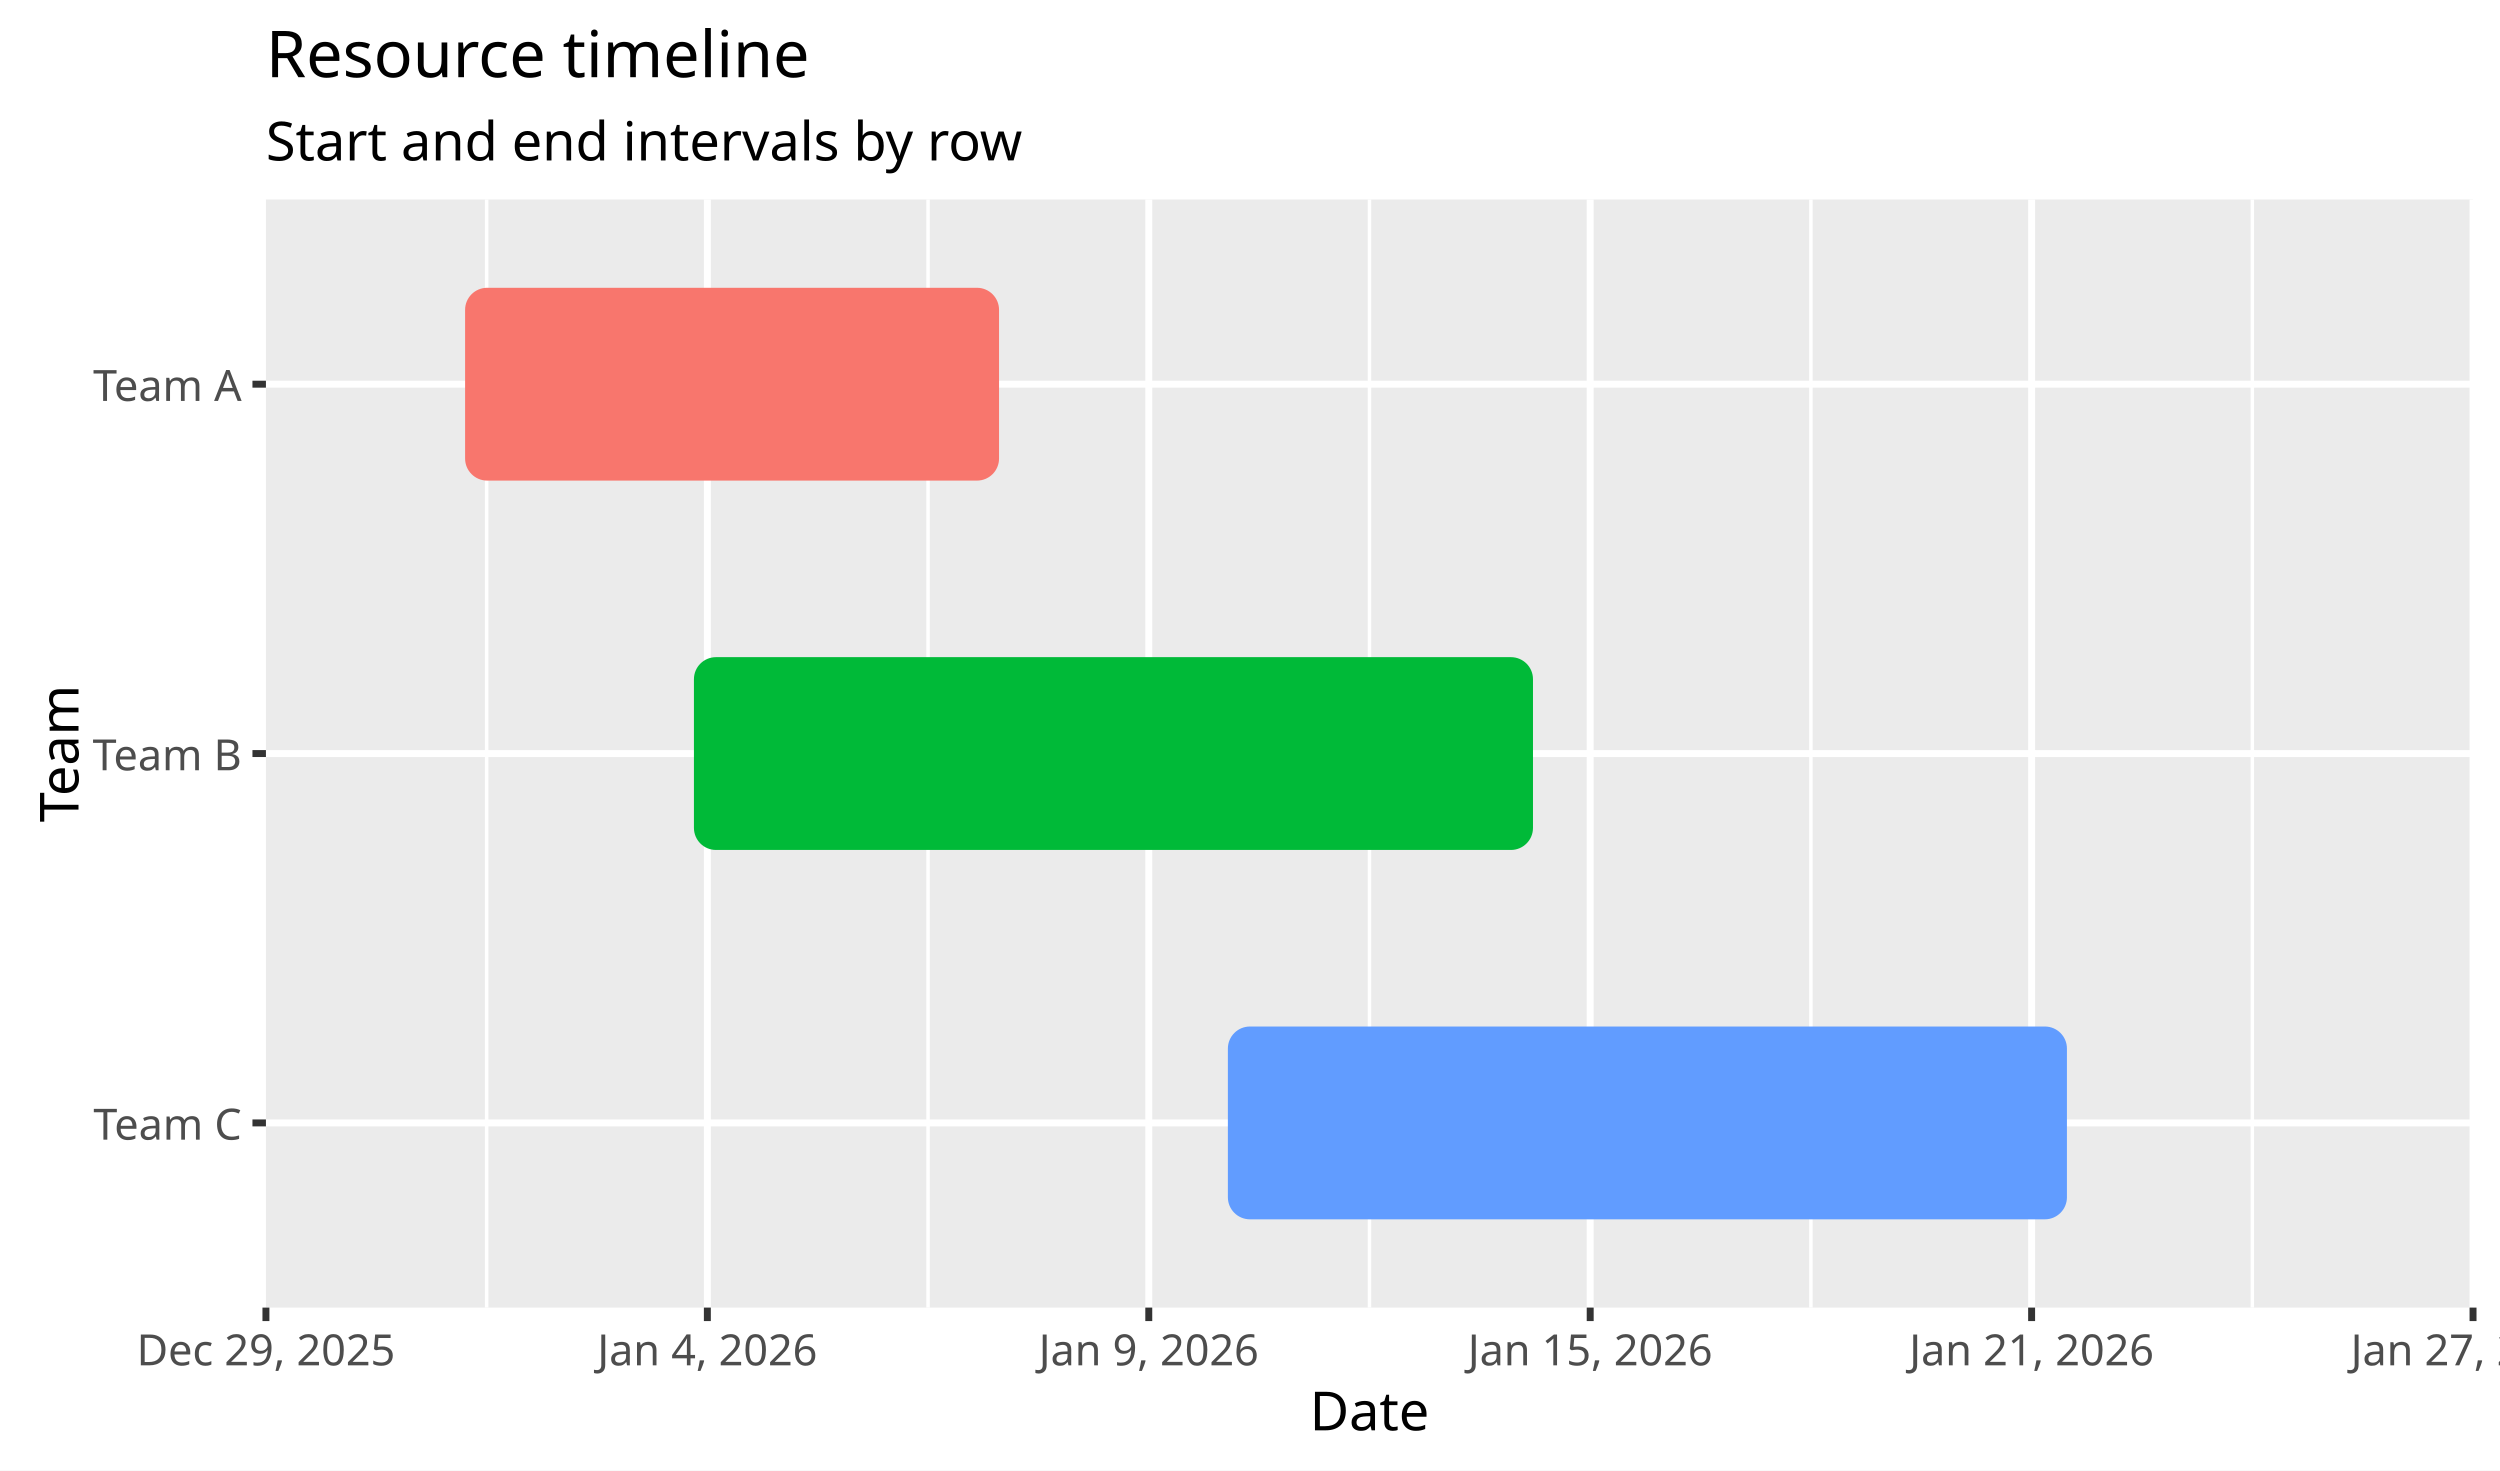
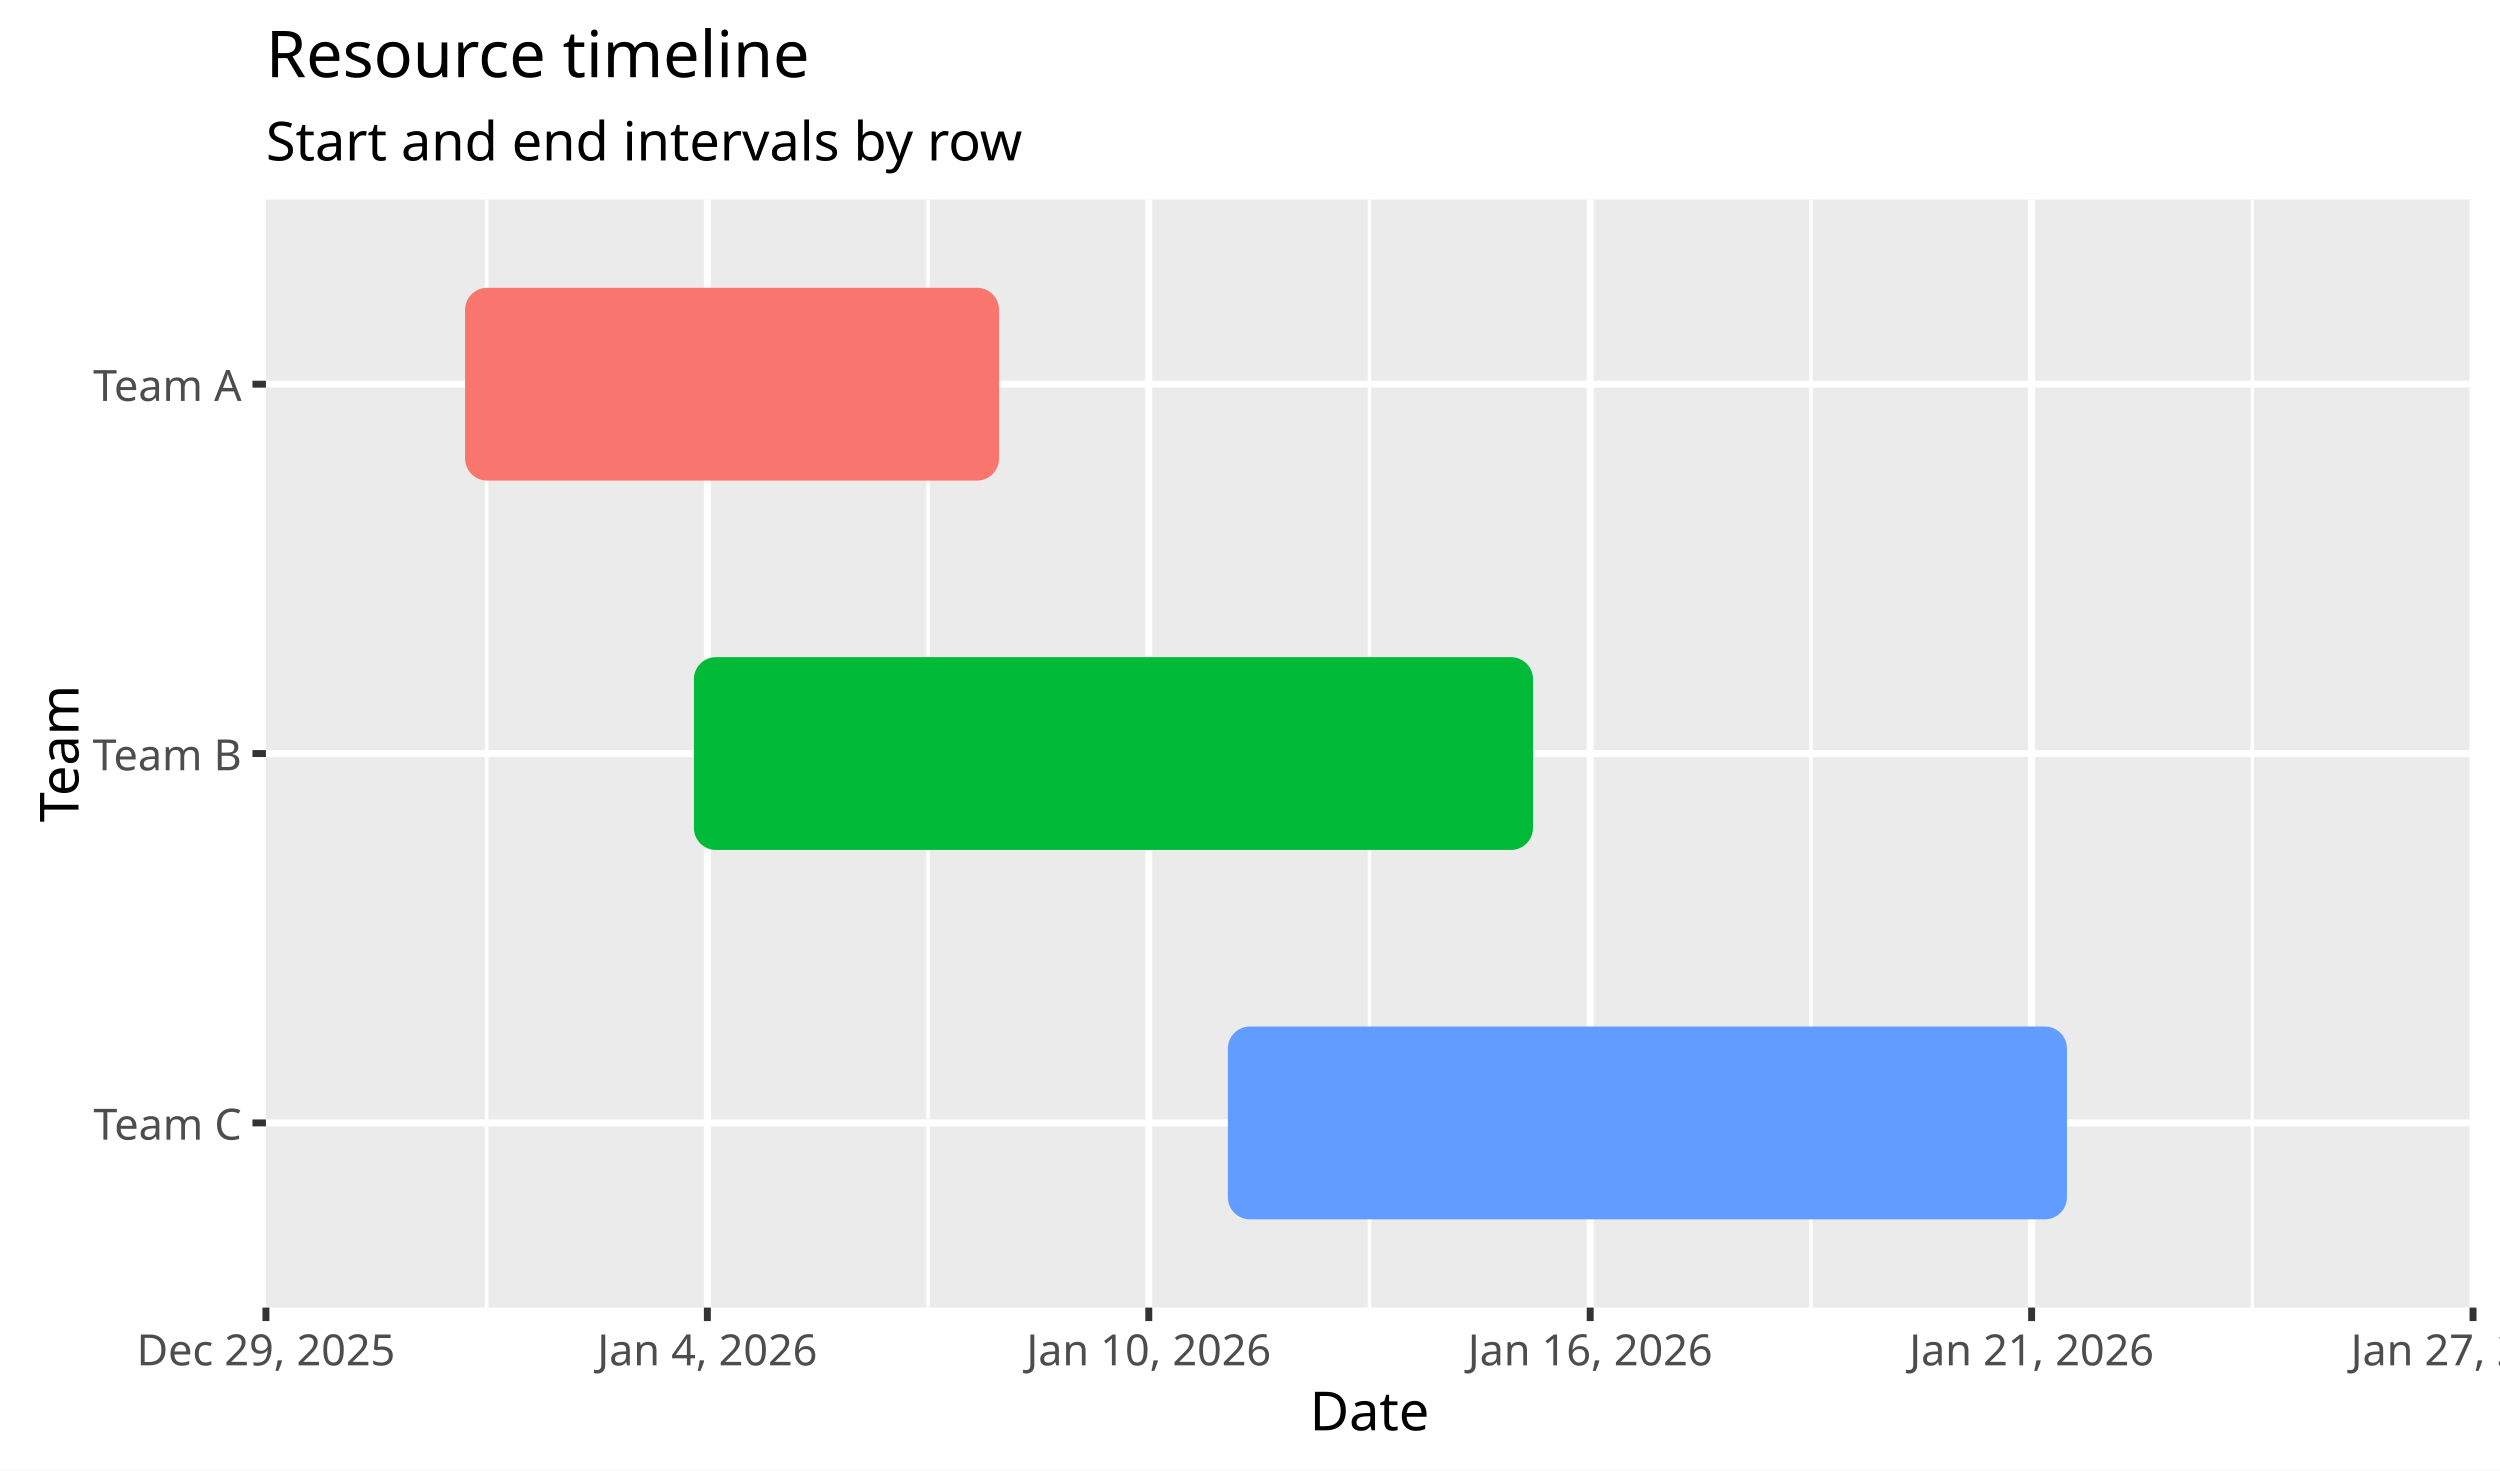
<svg xmlns="http://www.w3.org/2000/svg" width="680" height="400" viewBox="0 0 680 400" role="img" aria-labelledby="title description">
  <defs>
    <clipPath id="clip-1">
      <rect x="72.333" y="54.267" width="600.333" height="301.4" />
    </clipPath>
  </defs>
  <rect width="100%" height="100%" fill="#FFFFFF" />
  <g data-scene-node="scene:root">
    <rect data-scene-node="chart:panel" x="72.333" y="54.267" width="600.333" height="301.4" rx="0" fill="#EBEBEB" />
    <line data-scene-node="axis-x:grid-minor:0" x1="132.367" y1="54.267" x2="132.367" y2="355.667" fill="none" stroke="#FFFFFF" stroke-width="0.945" stroke-linecap="butt" />
    <line data-scene-node="axis-x:grid-minor:1" x1="252.433" y1="54.267" x2="252.433" y2="355.667" fill="none" stroke="#FFFFFF" stroke-width="0.945" stroke-linecap="butt" />
    <line data-scene-node="axis-x:grid-minor:2" x1="372.5" y1="54.267" x2="372.5" y2="355.667" fill="none" stroke="#FFFFFF" stroke-width="0.945" stroke-linecap="butt" />
    <line data-scene-node="axis-x:grid-minor:3" x1="492.567" y1="54.267" x2="492.567" y2="355.667" fill="none" stroke="#FFFFFF" stroke-width="0.945" stroke-linecap="butt" />
    <line data-scene-node="axis-x:grid-minor:4" x1="612.633" y1="54.267" x2="612.633" y2="355.667" fill="none" stroke="#FFFFFF" stroke-width="0.945" stroke-linecap="butt" />
    <line data-scene-node="axis-x:grid:1" x1="192.4" y1="54.267" x2="192.4" y2="355.667" fill="none" stroke="#FFFFFF" stroke-width="1.89" stroke-linecap="butt" />
    <line data-scene-node="axis-x:grid:2" x1="312.467" y1="54.267" x2="312.467" y2="355.667" fill="none" stroke="#FFFFFF" stroke-width="1.89" stroke-linecap="butt" />
    <line data-scene-node="axis-x:grid:3" x1="432.533" y1="54.267" x2="432.533" y2="355.667" fill="none" stroke="#FFFFFF" stroke-width="1.89" stroke-linecap="butt" />
    <line data-scene-node="axis-x:grid:4" x1="552.6" y1="54.267" x2="552.6" y2="355.667" fill="none" stroke="#FFFFFF" stroke-width="1.89" stroke-linecap="butt" />
    <line data-scene-node="axis-x:grid:5" x1="672.667" y1="54.267" x2="672.667" y2="355.667" fill="none" stroke="#FFFFFF" stroke-width="1.89" stroke-linecap="butt" />
    <line data-scene-node="axis-y:grid:0" x1="72.333" y1="104.5" x2="672.667" y2="104.5" fill="none" stroke="#FFFFFF" stroke-width="1.89" stroke-linecap="butt" />
    <line data-scene-node="axis-y:grid:1" x1="72.333" y1="204.967" x2="672.667" y2="204.967" fill="none" stroke="#FFFFFF" stroke-width="1.89" stroke-linecap="butt" />
    <line data-scene-node="axis-y:grid:2" x1="72.333" y1="305.433" x2="672.667" y2="305.433" fill="none" stroke="#FFFFFF" stroke-width="1.89" stroke-linecap="butt" />
    <g data-scene-node="layer-0:group" clip-path="url(#clip-1)">
      <rect data-scene-node="layer-0:interval:0" x="126.507" y="78.278" width="145.233" height="52.444" rx="6" fill="#F8766D" />
      <rect data-scene-node="layer-0:interval:1" x="188.75" y="178.745" width="228.223" height="52.444" rx="6" fill="#00BA38" />
      <rect data-scene-node="layer-0:interval:2" x="333.983" y="279.212" width="228.223" height="52.444" rx="6" fill="#619CFF" />
    </g>
    <line data-scene-node="axis-x:tick:0" x1="72.333" y1="355.667" x2="72.333" y2="359.333" fill="none" stroke="#333333" stroke-width="1.89" stroke-linecap="butt" />
    <line data-scene-node="axis-x:tick:1" x1="192.4" y1="355.667" x2="192.4" y2="359.333" fill="none" stroke="#333333" stroke-width="1.89" stroke-linecap="butt" />
    <line data-scene-node="axis-x:tick:2" x1="312.467" y1="355.667" x2="312.467" y2="359.333" fill="none" stroke="#333333" stroke-width="1.89" stroke-linecap="butt" />
    <line data-scene-node="axis-x:tick:3" x1="432.533" y1="355.667" x2="432.533" y2="359.333" fill="none" stroke="#333333" stroke-width="1.89" stroke-linecap="butt" />
    <line data-scene-node="axis-x:tick:4" x1="552.6" y1="355.667" x2="552.6" y2="359.333" fill="none" stroke="#333333" stroke-width="1.89" stroke-linecap="butt" />
    <line data-scene-node="axis-x:tick:5" x1="672.667" y1="355.667" x2="672.667" y2="359.333" fill="none" stroke="#333333" stroke-width="1.89" stroke-linecap="butt" />
    <line data-scene-node="axis-y:tick:0" x1="72.333" y1="104.5" x2="68.667" y2="104.5" fill="none" stroke="#333333" stroke-width="1.89" stroke-linecap="butt" />
    <line data-scene-node="axis-y:tick:1" x1="72.333" y1="204.967" x2="68.667" y2="204.967" fill="none" stroke="#333333" stroke-width="1.89" stroke-linecap="butt" />
    <line data-scene-node="axis-y:tick:2" x1="72.333" y1="305.433" x2="68.667" y2="305.433" fill="none" stroke="#333333" stroke-width="1.89" stroke-linecap="butt" />
    <text data-scene-node="axis-x:label:0" x="72.333" y="362.267" fill="#4D4D4D" font-family="sans-serif" font-size="11.733" font-weight="400" text-anchor="middle" dominant-baseline="text-before-edge">Dec 29, 2025</text>
    <text data-scene-node="axis-x:label:1" x="192.4" y="362.267" fill="#4D4D4D" font-family="sans-serif" font-size="11.733" font-weight="400" text-anchor="middle" dominant-baseline="text-before-edge">Jan 4, 2026</text>
-     <text data-scene-node="axis-x:label:2" x="312.467" y="362.267" fill="#4D4D4D" font-family="sans-serif" font-size="11.733" font-weight="400" text-anchor="middle" dominant-baseline="text-before-edge">Jan 9, 2026</text>
-     <text data-scene-node="axis-x:label:3" x="432.533" y="362.267" fill="#4D4D4D" font-family="sans-serif" font-size="11.733" font-weight="400" text-anchor="middle" dominant-baseline="text-before-edge">Jan 15, 2026</text>
+     <text data-scene-node="axis-x:label:2" x="312.467" y="362.267" fill="#4D4D4D" font-family="sans-serif" font-size="11.733" font-weight="400" text-anchor="middle" dominant-baseline="text-before-edge">Jan 10, 2026</text>
+     <text data-scene-node="axis-x:label:3" x="432.533" y="362.267" fill="#4D4D4D" font-family="sans-serif" font-size="11.733" font-weight="400" text-anchor="middle" dominant-baseline="text-before-edge">Jan 16, 2026</text>
    <text data-scene-node="axis-x:label:4" x="552.6" y="362.267" fill="#4D4D4D" font-family="sans-serif" font-size="11.733" font-weight="400" text-anchor="middle" dominant-baseline="text-before-edge">Jan 21, 2026</text>
    <text data-scene-node="axis-x:label:5" x="672.667" y="362.267" fill="#4D4D4D" font-family="sans-serif" font-size="11.733" font-weight="400" text-anchor="middle" dominant-baseline="text-before-edge">Jan 27, 2026</text>
    <text data-scene-node="axis-x:title" x="372.5" y="377.667" fill="#000000" font-family="sans-serif" font-size="14.667" font-weight="400" text-anchor="middle" dominant-baseline="text-before-edge">Date</text>
    <text data-scene-node="axis-y:label:0" x="65.733" y="104.5" fill="#4D4D4D" font-family="sans-serif" font-size="11.733" font-weight="400" text-anchor="end" dominant-baseline="central">Team A</text>
    <text data-scene-node="axis-y:label:1" x="65.733" y="204.967" fill="#4D4D4D" font-family="sans-serif" font-size="11.733" font-weight="400" text-anchor="end" dominant-baseline="central">Team B</text>
    <text data-scene-node="axis-y:label:2" x="65.733" y="305.433" fill="#4D4D4D" font-family="sans-serif" font-size="11.733" font-weight="400" text-anchor="end" dominant-baseline="central">Team C</text>
    <text data-scene-node="axis-y:title" x="15.661" y="204.967" fill="#000000" font-family="sans-serif" font-size="14.667" font-weight="400" text-anchor="middle" dominant-baseline="central" transform="rotate(-90 15.661 204.967)">Team</text>
    <text data-scene-node="chart:title" x="72.333" y="7.333" fill="#000000" font-family="sans-serif" font-size="17.6" font-weight="400" text-anchor="start" dominant-baseline="text-before-edge">Resource timeline</text>
    <text data-scene-node="chart:subtitle" x="72.333" y="32.267" fill="#000000" font-family="sans-serif" font-size="14.667" font-weight="400" text-anchor="start" dominant-baseline="text-before-edge">Start and end intervals by row</text>
  </g>
</svg>
